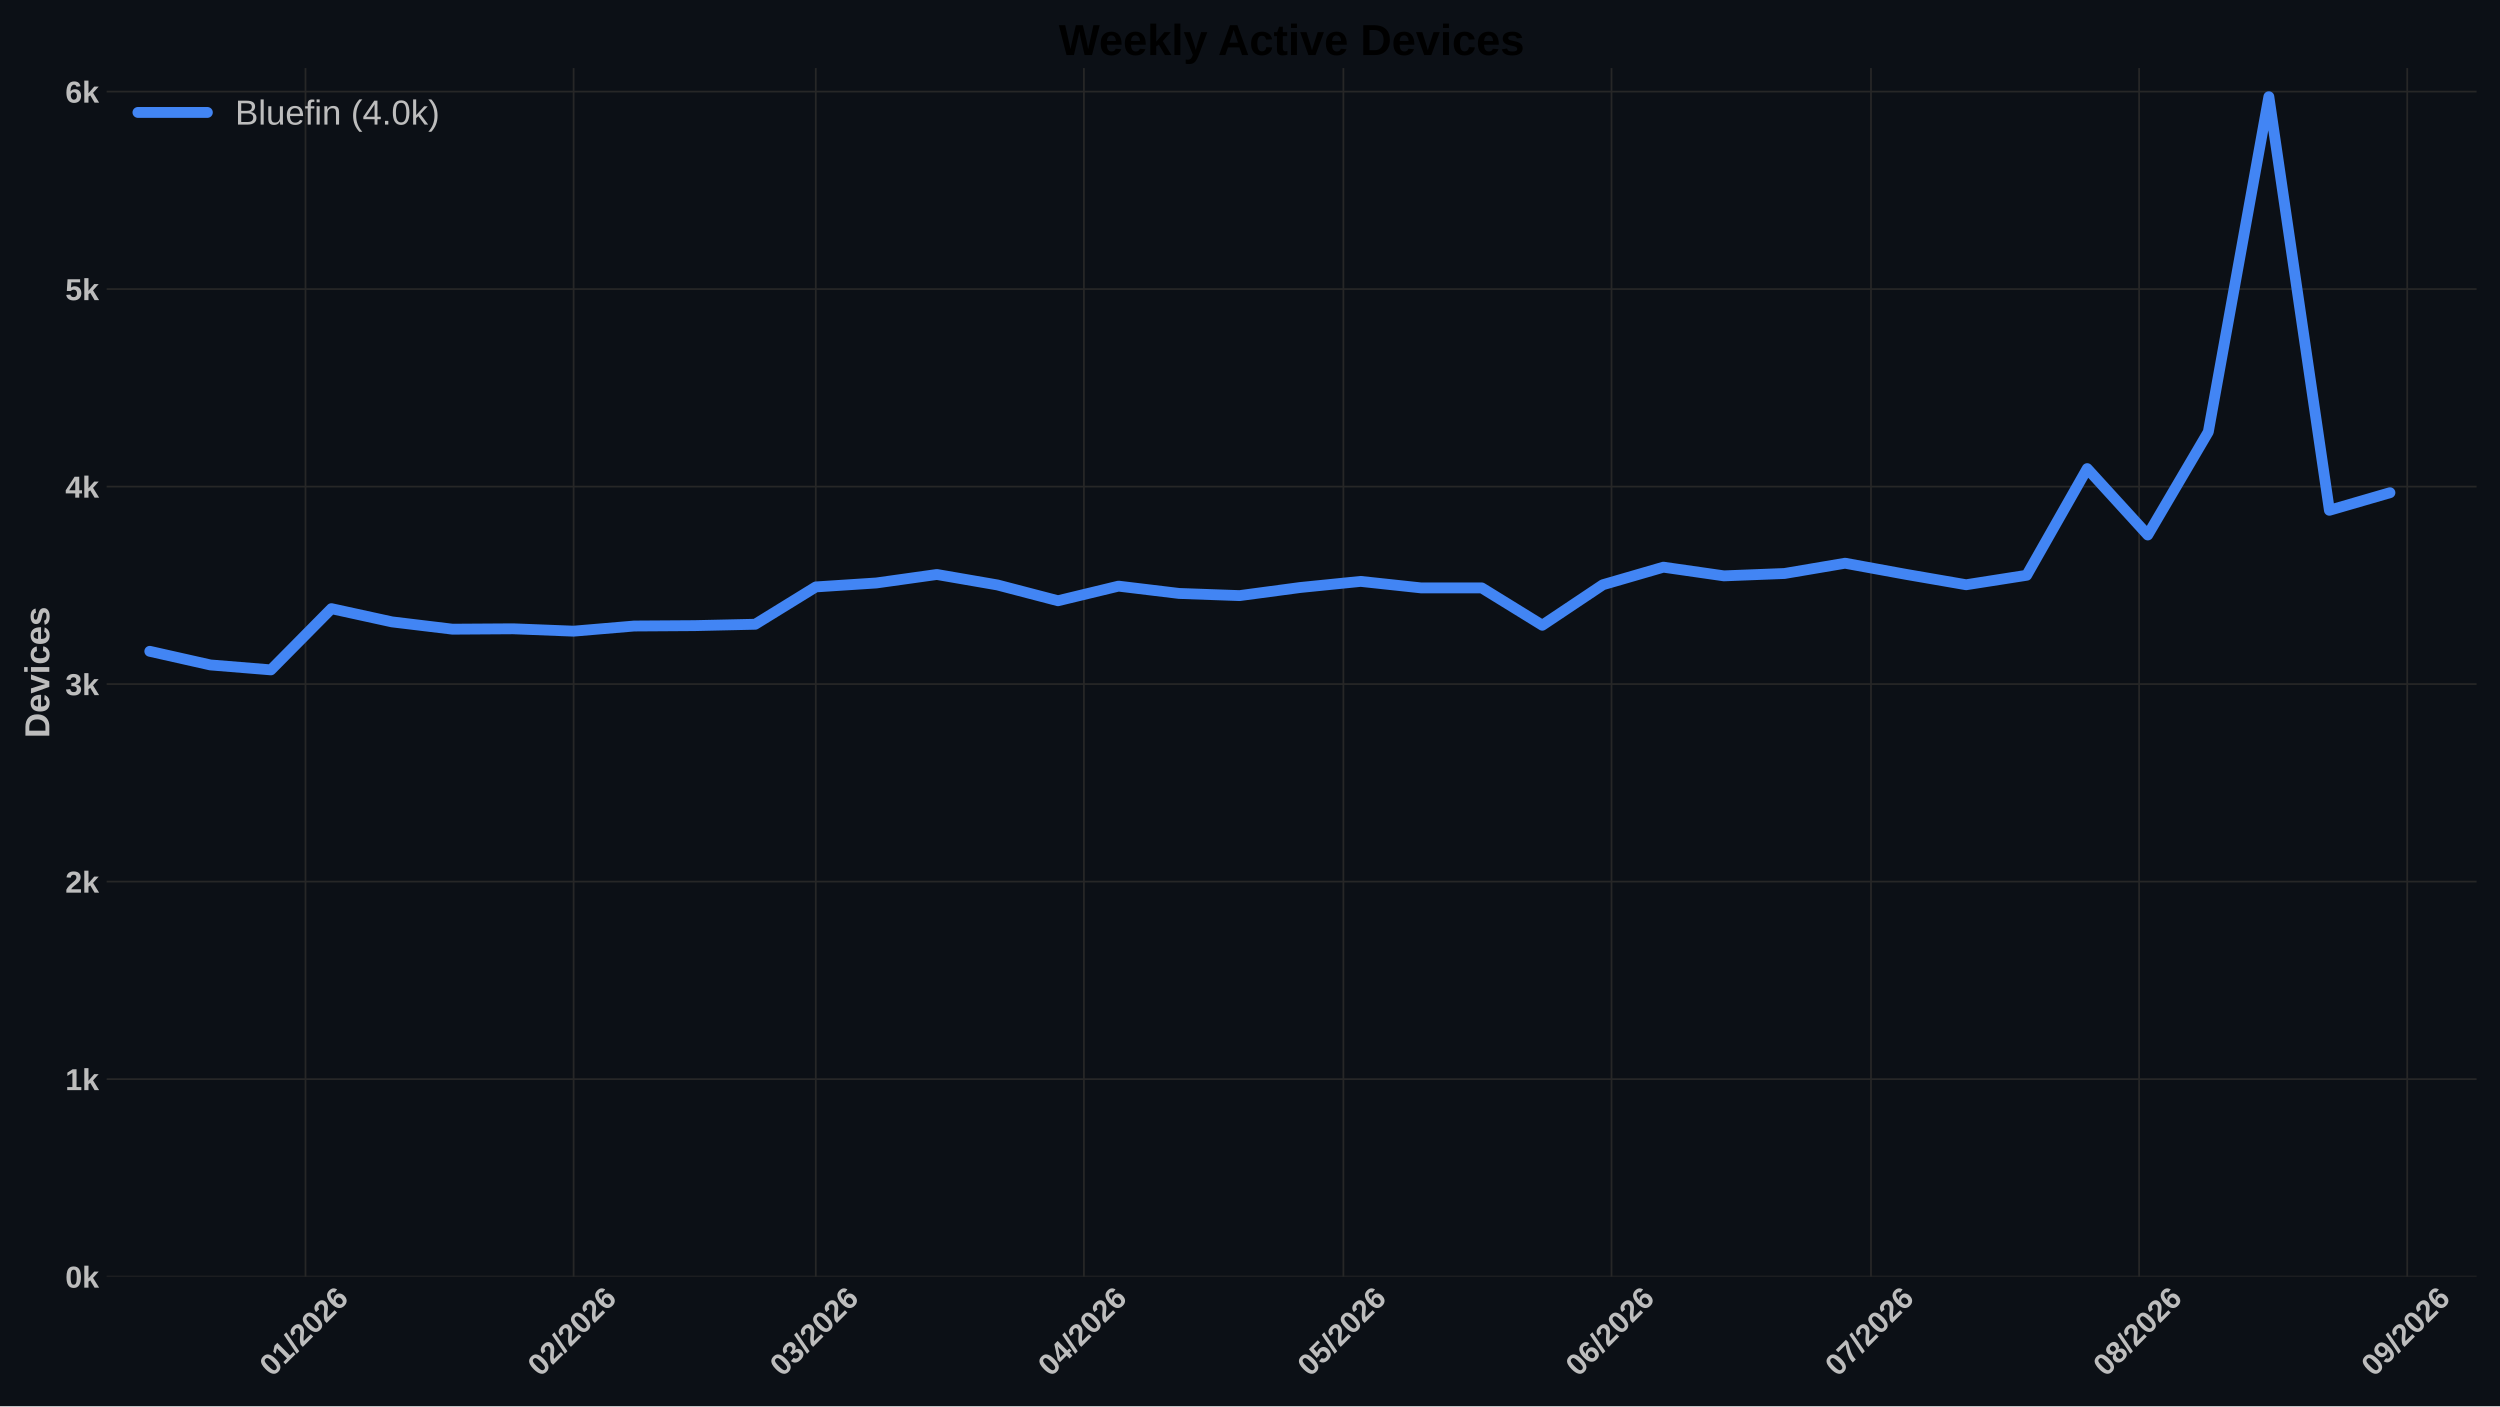
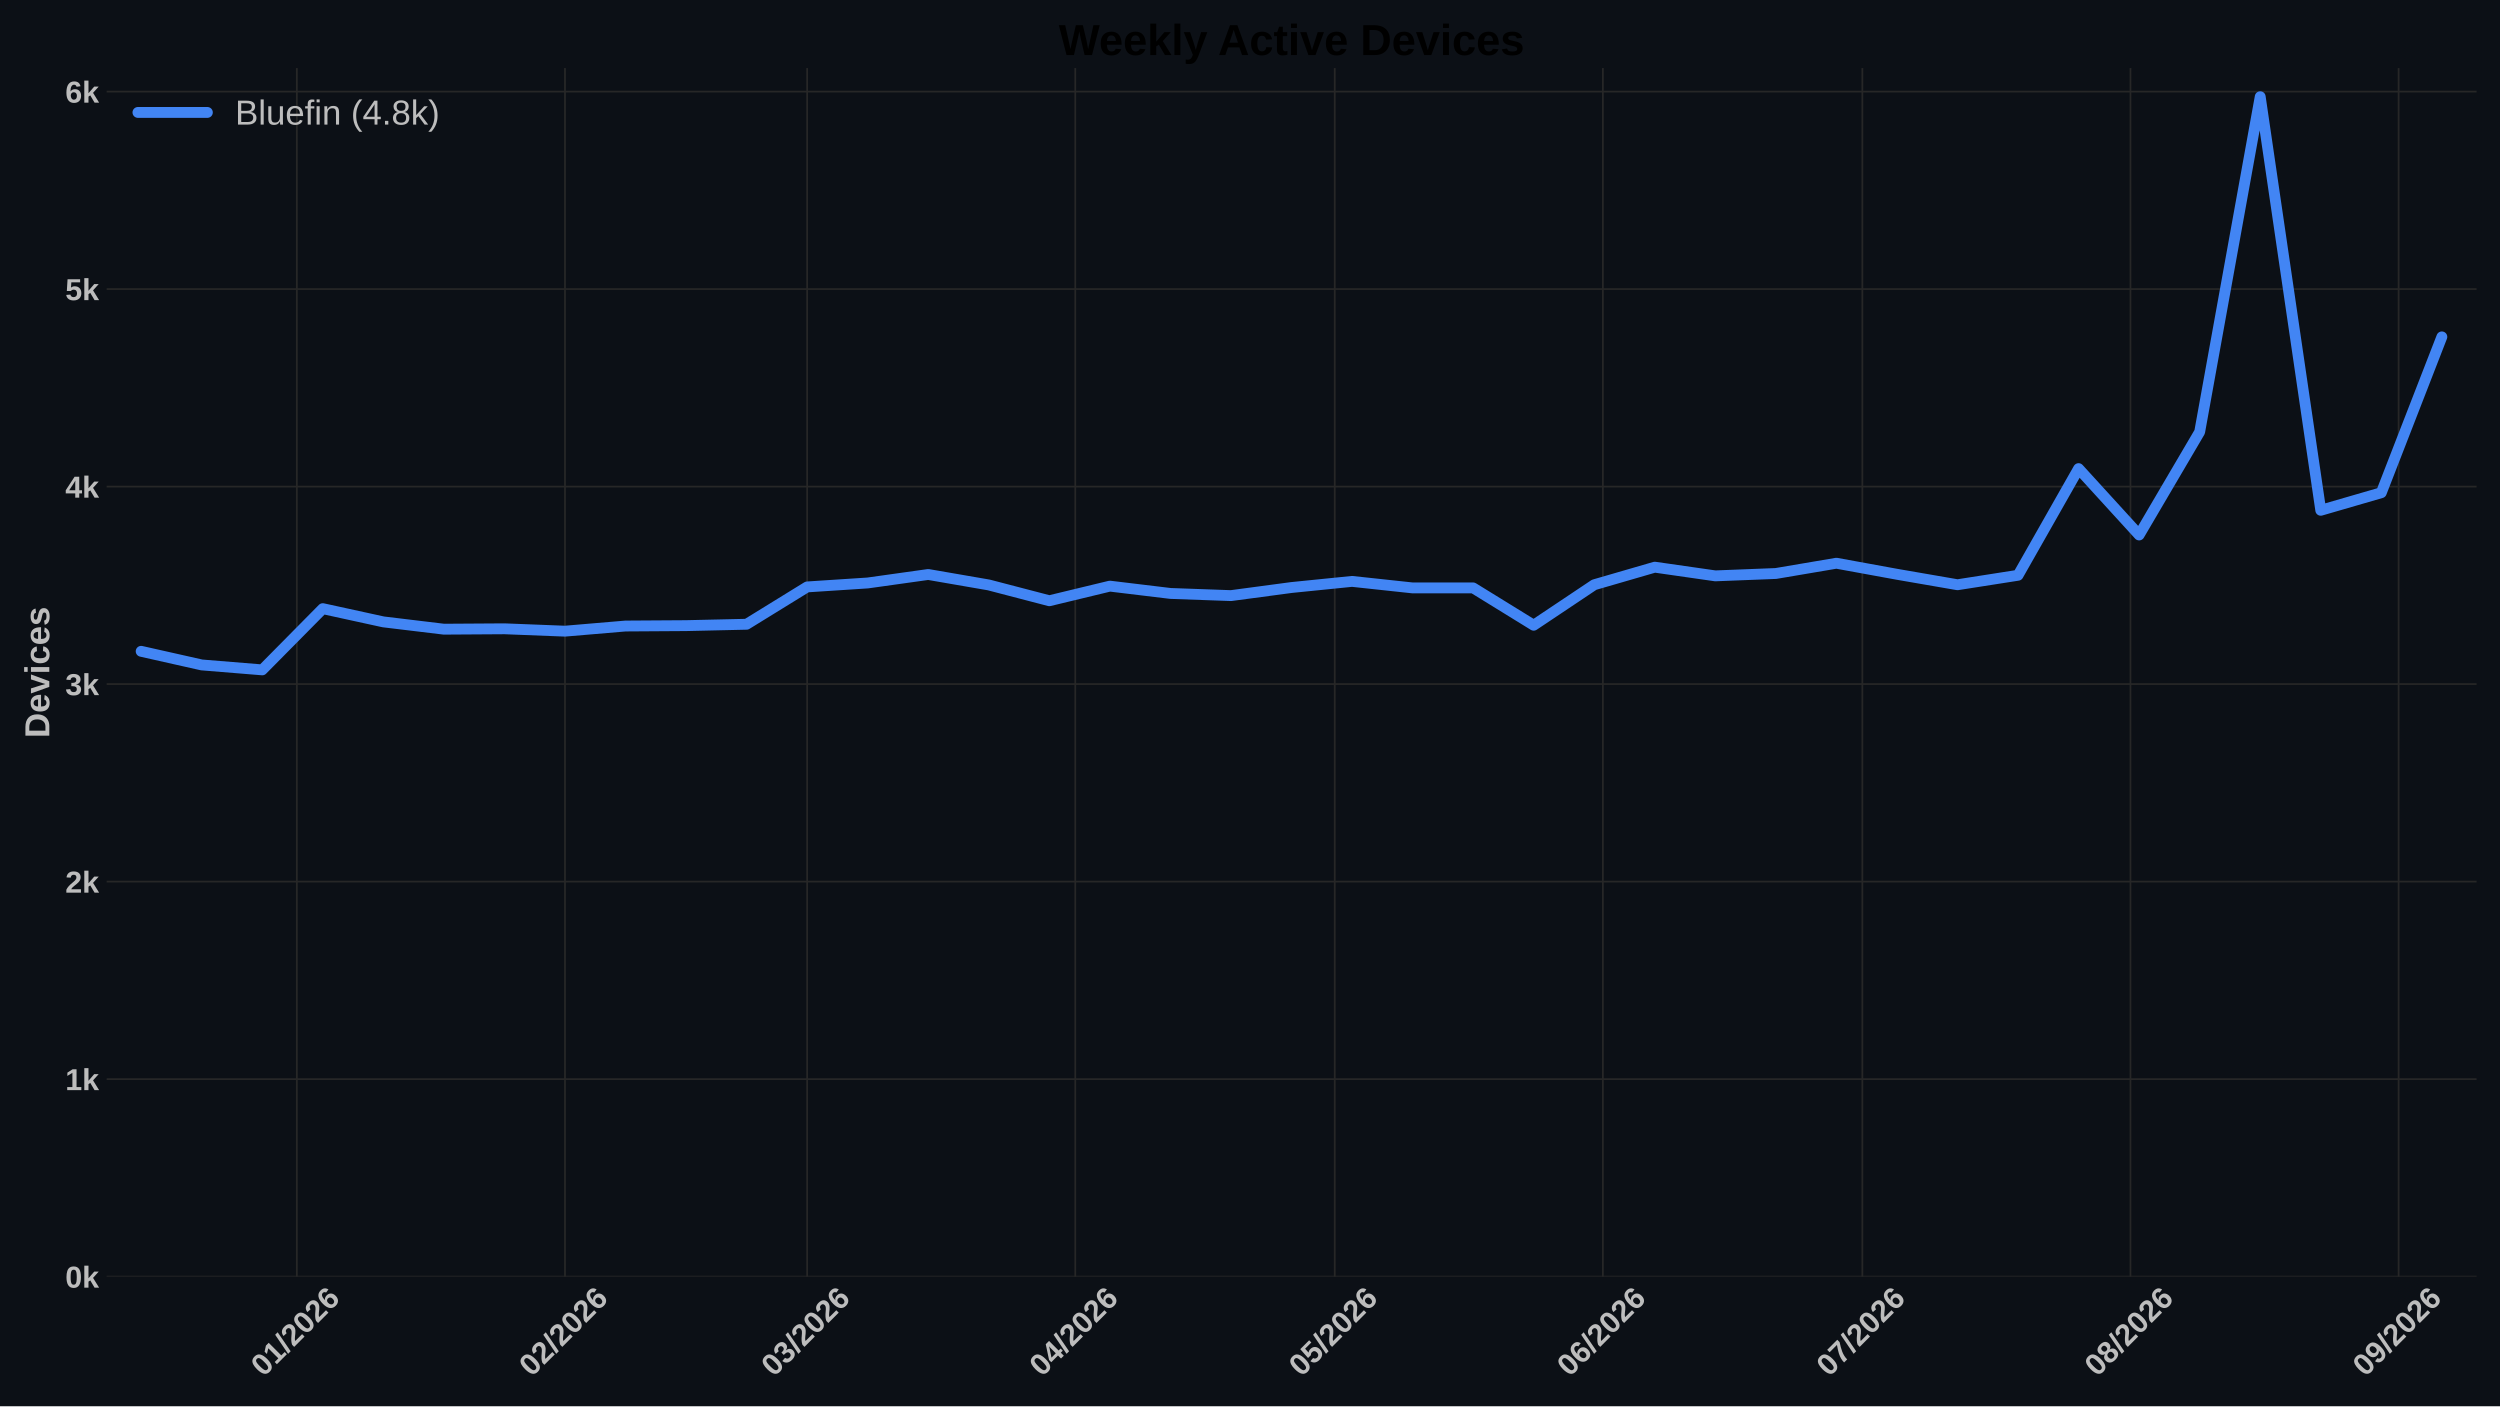
<svg xmlns="http://www.w3.org/2000/svg" xmlns:xlink="http://www.w3.org/1999/xlink" width="1152pt" height="648pt" viewBox="0 0 1152 648" version="1.1">
  <defs>
    <style type="text/css">*{stroke-linejoin: round; stroke-linecap: butt}</style>
  </defs>
  <g id="figure_1">
    <g id="patch_1">
      <path d="M 0 648  L 1152 648  L 1152 0  L 0 0  z " style="fill: #0c1016" />
    </g>
    <g id="axes_1">
      <g id="patch_2">
        <path d="M 49.156 588.262  L 1141.2 588.262  L 1141.2 31.361  L 49.156 31.361  z " style="fill: #0c1016" />
      </g>
      <g id="matplotlib.axis_1">
        <g id="xtick_1">
          <g id="line2d_1">
-             <path d="M 140.766 588.262  L 140.766 31.361  " clip-path="url(#p487e66ff8f)" style="fill: none; stroke: #272727; stroke-width: 0.8; stroke-linecap: round" />
+             <path d="M 136.785 588.262  L 136.785 31.361  " clip-path="url(#pad3850861a)" style="fill: none; stroke: #272727; stroke-width: 0.8; stroke-linecap: round" />
          </g>
          <g id="line2d_2" />
          <g id="text_1">
-             <g style="fill: #bdbdbd" transform="translate(125.4372 634.7498) rotate(-45) scale(0.14 -0.14)">
+             <g style="fill: #bdbdbd" transform="translate(121.4564 634.7498) rotate(-45) scale(0.14 -0.14)">
              <defs>
                <path id="LiberationSans-Bold-13" d="M 3297 2203  Q 3297 1088 2914 512  Q 2531 -63 1766 -63  Q 253 -63 253 2203  Q 253 2994 418 3494  Q 584 3994 915 4231  Q 1247 4469 1791 4469  Q 2572 4469 2934 3903  Q 3297 3338 3297 2203  z M 2416 2203  Q 2416 2813 2356 3150  Q 2297 3488 2165 3634  Q 2034 3781 1784 3781  Q 1519 3781 1383 3632  Q 1247 3484 1189 3148  Q 1131 2813 1131 2203  Q 1131 1600 1192 1261  Q 1253 922 1386 775  Q 1519 628 1772 628  Q 2022 628 2158 783  Q 2294 938 2355 1278  Q 2416 1619 2416 2203  z " transform="scale(0.015625)" />
                <path id="LiberationSans-Bold-14" d="M 403 0  L 403 653  L 1494 653  L 1494 3656  L 438 2997  L 438 3688  L 1541 4403  L 2372 4403  L 2372 653  L 3381 653  L 3381 0  L 403 0  z " transform="scale(0.015625)" />
                <path id="LiberationSans-Bold-12" d="M 63 -128  L 972 4638  L 1716 4638  L 822 -128  L 63 -128  z " transform="scale(0.015625)" />
                <path id="LiberationSans-Bold-15" d="M 222 0  L 222 609  Q 394 988 711 1347  Q 1028 1706 1509 2097  Q 1972 2472 2158 2715  Q 2344 2959 2344 3194  Q 2344 3769 1766 3769  Q 1484 3769 1336 3617  Q 1188 3466 1144 3163  L 259 3213  Q 334 3825 717 4147  Q 1100 4469 1759 4469  Q 2472 4469 2853 4144  Q 3234 3819 3234 3231  Q 3234 2922 3112 2672  Q 2991 2422 2800 2211  Q 2609 2000 2376 1815  Q 2144 1631 1925 1456  Q 1706 1281 1526 1103  Q 1347 925 1259 722  L 3303 722  L 3303 0  L 222 0  z " transform="scale(0.015625)" />
                <path id="LiberationSans-Bold-19" d="M 3328 1441  Q 3328 738 2934 337  Q 2541 -63 1847 -63  Q 1069 -63 651 482  Q 234 1028 234 2100  Q 234 3278 657 3873  Q 1081 4469 1869 4469  Q 2428 4469 2751 4222  Q 3075 3975 3209 3456  L 2381 3341  Q 2263 3775 1850 3775  Q 1497 3775 1295 3422  Q 1094 3069 1094 2350  Q 1234 2584 1484 2709  Q 1734 2834 2050 2834  Q 2641 2834 2984 2459  Q 3328 2084 3328 1441  z M 2447 1416  Q 2447 1791 2273 1989  Q 2100 2188 1797 2188  Q 1506 2188 1331 2002  Q 1156 1816 1156 1509  Q 1156 1125 1339 873  Q 1522 622 1819 622  Q 2116 622 2281 833  Q 2447 1044 2447 1416  z " transform="scale(0.015625)" />
              </defs>
              <use xlink:href="#LiberationSans-Bold-13" />
              <use xlink:href="#LiberationSans-Bold-14" transform="translate(55.60938 0)" />
              <use xlink:href="#LiberationSans-Bold-12" transform="translate(111.2188 0)" />
              <use xlink:href="#LiberationSans-Bold-15" transform="translate(139 0)" />
              <use xlink:href="#LiberationSans-Bold-13" transform="translate(194.6094 0)" />
              <use xlink:href="#LiberationSans-Bold-15" transform="translate(250.2188 0)" />
              <use xlink:href="#LiberationSans-Bold-19" transform="translate(305.8281 0)" />
            </g>
          </g>
        </g>
        <g id="xtick_2">
          <g id="line2d_3">
-             <path d="M 264.318 588.262  L 264.318 31.361  " clip-path="url(#p487e66ff8f)" style="fill: none; stroke: #272727; stroke-width: 0.8; stroke-linecap: round" />
+             <path d="M 260.337 588.262  L 260.337 31.361  " clip-path="url(#pad3850861a)" style="fill: none; stroke: #272727; stroke-width: 0.8; stroke-linecap: round" />
          </g>
          <g id="line2d_4" />
          <g id="text_2">
-             <g style="fill: #bdbdbd" transform="translate(248.9897 634.7498) rotate(-45) scale(0.14 -0.14)">
+             <g style="fill: #bdbdbd" transform="translate(245.0089 634.7498) rotate(-45) scale(0.14 -0.14)">
              <use xlink:href="#LiberationSans-Bold-13" />
              <use xlink:href="#LiberationSans-Bold-15" transform="translate(55.60938 0)" />
              <use xlink:href="#LiberationSans-Bold-12" transform="translate(111.2188 0)" />
              <use xlink:href="#LiberationSans-Bold-15" transform="translate(139 0)" />
              <use xlink:href="#LiberationSans-Bold-13" transform="translate(194.6094 0)" />
              <use xlink:href="#LiberationSans-Bold-15" transform="translate(250.2188 0)" />
              <use xlink:href="#LiberationSans-Bold-19" transform="translate(305.8281 0)" />
            </g>
          </g>
        </g>
        <g id="xtick_3">
          <g id="line2d_5">
-             <path d="M 375.914 588.262  L 375.914 31.361  " clip-path="url(#p487e66ff8f)" style="fill: none; stroke: #272727; stroke-width: 0.8; stroke-linecap: round" />
+             <path d="M 371.933 588.262  L 371.933 31.361  " clip-path="url(#pad3850861a)" style="fill: none; stroke: #272727; stroke-width: 0.8; stroke-linecap: round" />
          </g>
          <g id="line2d_6" />
          <g id="text_3">
-             <g style="fill: #bdbdbd" transform="translate(360.5855 634.7498) rotate(-45) scale(0.14 -0.14)">
+             <g style="fill: #bdbdbd" transform="translate(356.6046 634.7498) rotate(-45) scale(0.14 -0.14)">
              <defs>
                <path id="LiberationSans-Bold-16" d="M 3328 1222  Q 3328 603 2922 265  Q 2516 -72 1766 -72  Q 1056 -72 637 254  Q 219 581 147 1197  L 1041 1275  Q 1125 641 1763 641  Q 2078 641 2253 797  Q 2428 953 2428 1275  Q 2428 1569 2215 1725  Q 2003 1881 1584 1881  L 1278 1881  L 1278 2591  L 1566 2591  Q 1944 2591 2134 2745  Q 2325 2900 2325 3188  Q 2325 3459 2173 3614  Q 2022 3769 1731 3769  Q 1459 3769 1292 3619  Q 1125 3469 1100 3194  L 222 3256  Q 291 3825 694 4147  Q 1097 4469 1747 4469  Q 2438 4469 2827 4158  Q 3216 3847 3216 3297  Q 3216 2884 2973 2618  Q 2731 2353 2275 2266  L 2275 2253  Q 2781 2194 3054 1920  Q 3328 1647 3328 1222  z " transform="scale(0.015625)" />
              </defs>
              <use xlink:href="#LiberationSans-Bold-13" />
              <use xlink:href="#LiberationSans-Bold-16" transform="translate(55.60938 0)" />
              <use xlink:href="#LiberationSans-Bold-12" transform="translate(111.2188 0)" />
              <use xlink:href="#LiberationSans-Bold-15" transform="translate(139 0)" />
              <use xlink:href="#LiberationSans-Bold-13" transform="translate(194.6094 0)" />
              <use xlink:href="#LiberationSans-Bold-15" transform="translate(250.2188 0)" />
              <use xlink:href="#LiberationSans-Bold-19" transform="translate(305.8281 0)" />
            </g>
          </g>
        </g>
        <g id="xtick_4">
          <g id="line2d_7">
-             <path d="M 499.466 588.262  L 499.466 31.361  " clip-path="url(#p487e66ff8f)" style="fill: none; stroke: #272727; stroke-width: 0.8; stroke-linecap: round" />
+             <path d="M 495.485 588.262  L 495.485 31.361  " clip-path="url(#pad3850861a)" style="fill: none; stroke: #272727; stroke-width: 0.8; stroke-linecap: round" />
          </g>
          <g id="line2d_8" />
          <g id="text_4">
-             <g style="fill: #bdbdbd" transform="translate(484.1379 634.7498) rotate(-45) scale(0.14 -0.14)">
+             <g style="fill: #bdbdbd" transform="translate(480.1571 634.7498) rotate(-45) scale(0.14 -0.14)">
              <defs>
                <path id="LiberationSans-Bold-17" d="M 2938 897  L 2938 0  L 2100 0  L 2100 897  L 97 897  L 97 1556  L 1956 4403  L 2938 4403  L 2938 1550  L 3525 1550  L 3525 897  L 2938 897  z M 2100 2991  Q 2100 3159 2111 3356  Q 2122 3553 2128 3609  Q 2047 3434 1834 3103  L 813 1550  L 2100 1550  L 2100 2991  z " transform="scale(0.015625)" />
              </defs>
              <use xlink:href="#LiberationSans-Bold-13" />
              <use xlink:href="#LiberationSans-Bold-17" transform="translate(55.60938 0)" />
              <use xlink:href="#LiberationSans-Bold-12" transform="translate(111.2188 0)" />
              <use xlink:href="#LiberationSans-Bold-15" transform="translate(139 0)" />
              <use xlink:href="#LiberationSans-Bold-13" transform="translate(194.6094 0)" />
              <use xlink:href="#LiberationSans-Bold-15" transform="translate(250.2188 0)" />
              <use xlink:href="#LiberationSans-Bold-19" transform="translate(305.8281 0)" />
            </g>
          </g>
        </g>
        <g id="xtick_5">
          <g id="line2d_9">
-             <path d="M 619.033 588.262  L 619.033 31.361  " clip-path="url(#p487e66ff8f)" style="fill: none; stroke: #272727; stroke-width: 0.8; stroke-linecap: round" />
+             <path d="M 615.052 588.262  L 615.052 31.361  " clip-path="url(#pad3850861a)" style="fill: none; stroke: #272727; stroke-width: 0.8; stroke-linecap: round" />
          </g>
          <g id="line2d_10" />
          <g id="text_5">
-             <g style="fill: #bdbdbd" transform="translate(603.7048 634.7498) rotate(-45) scale(0.14 -0.14)">
+             <g style="fill: #bdbdbd" transform="translate(599.724 634.7498) rotate(-45) scale(0.14 -0.14)">
              <defs>
                <path id="LiberationSans-Bold-18" d="M 3381 1466  Q 3381 766 2945 351  Q 2509 -63 1750 -63  Q 1088 -63 689 235  Q 291 534 197 1100  L 1075 1172  Q 1144 891 1319 762  Q 1494 634 1759 634  Q 2088 634 2283 843  Q 2478 1053 2478 1447  Q 2478 1794 2293 2001  Q 2109 2209 1778 2209  Q 1413 2209 1181 1925  L 325 1925  L 478 4403  L 3125 4403  L 3125 3750  L 1275 3750  L 1203 2638  Q 1522 2919 2000 2919  Q 2628 2919 3004 2528  Q 3381 2138 3381 1466  z " transform="scale(0.015625)" />
              </defs>
              <use xlink:href="#LiberationSans-Bold-13" />
              <use xlink:href="#LiberationSans-Bold-18" transform="translate(55.60938 0)" />
              <use xlink:href="#LiberationSans-Bold-12" transform="translate(111.2188 0)" />
              <use xlink:href="#LiberationSans-Bold-15" transform="translate(139 0)" />
              <use xlink:href="#LiberationSans-Bold-13" transform="translate(194.6094 0)" />
              <use xlink:href="#LiberationSans-Bold-15" transform="translate(250.2188 0)" />
              <use xlink:href="#LiberationSans-Bold-19" transform="translate(305.8281 0)" />
            </g>
          </g>
        </g>
        <g id="xtick_6">
          <g id="line2d_11">
-             <path d="M 742.586 588.262  L 742.586 31.361  " clip-path="url(#p487e66ff8f)" style="fill: none; stroke: #272727; stroke-width: 0.8; stroke-linecap: round" />
+             <path d="M 738.605 588.262  L 738.605 31.361  " clip-path="url(#pad3850861a)" style="fill: none; stroke: #272727; stroke-width: 0.8; stroke-linecap: round" />
          </g>
          <g id="line2d_12" />
          <g id="text_6">
-             <g style="fill: #bdbdbd" transform="translate(727.2573 634.7498) rotate(-45) scale(0.14 -0.14)">
+             <g style="fill: #bdbdbd" transform="translate(723.2765 634.7498) rotate(-45) scale(0.14 -0.14)">
              <use xlink:href="#LiberationSans-Bold-13" />
              <use xlink:href="#LiberationSans-Bold-19" transform="translate(55.60938 0)" />
              <use xlink:href="#LiberationSans-Bold-12" transform="translate(111.2188 0)" />
              <use xlink:href="#LiberationSans-Bold-15" transform="translate(139 0)" />
              <use xlink:href="#LiberationSans-Bold-13" transform="translate(194.6094 0)" />
              <use xlink:href="#LiberationSans-Bold-15" transform="translate(250.2188 0)" />
              <use xlink:href="#LiberationSans-Bold-19" transform="translate(305.8281 0)" />
            </g>
          </g>
        </g>
        <g id="xtick_7">
          <g id="line2d_13">
-             <path d="M 862.153 588.262  L 862.153 31.361  " clip-path="url(#p487e66ff8f)" style="fill: none; stroke: #272727; stroke-width: 0.8; stroke-linecap: round" />
+             <path d="M 858.172 588.262  L 858.172 31.361  " clip-path="url(#pad3850861a)" style="fill: none; stroke: #272727; stroke-width: 0.8; stroke-linecap: round" />
          </g>
          <g id="line2d_14" />
          <g id="text_7">
-             <g style="fill: #bdbdbd" transform="translate(846.8242 634.7498) rotate(-45) scale(0.14 -0.14)">
+             <g style="fill: #bdbdbd" transform="translate(842.8434 634.7498) rotate(-45) scale(0.14 -0.14)">
              <defs>
                <path id="LiberationSans-Bold-1a" d="M 3278 3706  Q 2981 3238 2717 2797  Q 2453 2356 2256 1911  Q 2059 1466 1945 995  Q 1831 525 1831 0  L 916 0  Q 916 550 1059 1064  Q 1203 1578 1475 2111  Q 1747 2644 2463 3681  L 275 3681  L 275 4403  L 3278 4403  L 3278 3706  z " transform="scale(0.015625)" />
              </defs>
              <use xlink:href="#LiberationSans-Bold-13" />
              <use xlink:href="#LiberationSans-Bold-1a" transform="translate(55.60938 0)" />
              <use xlink:href="#LiberationSans-Bold-12" transform="translate(111.2188 0)" />
              <use xlink:href="#LiberationSans-Bold-15" transform="translate(139 0)" />
              <use xlink:href="#LiberationSans-Bold-13" transform="translate(194.6094 0)" />
              <use xlink:href="#LiberationSans-Bold-15" transform="translate(250.2188 0)" />
              <use xlink:href="#LiberationSans-Bold-19" transform="translate(305.8281 0)" />
            </g>
          </g>
        </g>
        <g id="xtick_8">
          <g id="line2d_15">
-             <path d="M 985.705 588.262  L 985.705 31.361  " clip-path="url(#p487e66ff8f)" style="fill: none; stroke: #272727; stroke-width: 0.8; stroke-linecap: round" />
+             <path d="M 981.724 588.262  L 981.724 31.361  " clip-path="url(#pad3850861a)" style="fill: none; stroke: #272727; stroke-width: 0.8; stroke-linecap: round" />
          </g>
          <g id="line2d_16" />
          <g id="text_8">
-             <g style="fill: #bdbdbd" transform="translate(970.3767 634.7498) rotate(-45) scale(0.14 -0.14)">
+             <g style="fill: #bdbdbd" transform="translate(966.3958 634.7498) rotate(-45) scale(0.14 -0.14)">
              <defs>
                <path id="LiberationSans-Bold-1b" d="M 3363 1241  Q 3363 622 2953 279  Q 2544 -63 1784 -63  Q 1031 -63 617 278  Q 203 619 203 1234  Q 203 1656 447 1945  Q 691 2234 1100 2303  L 1100 2316  Q 744 2394 525 2669  Q 306 2944 306 3303  Q 306 3844 689 4156  Q 1072 4469 1772 4469  Q 2488 4469 2870 4164  Q 3253 3859 3253 3297  Q 3253 2938 3036 2666  Q 2819 2394 2453 2322  L 2453 2309  Q 2878 2241 3120 1961  Q 3363 1681 3363 1241  z M 2350 3250  Q 2350 3563 2206 3708  Q 2063 3853 1772 3853  Q 1203 3853 1203 3250  Q 1203 2619 1778 2619  Q 2066 2619 2208 2766  Q 2350 2913 2350 3250  z M 2453 1313  Q 2453 2003 1766 2003  Q 1447 2003 1276 1822  Q 1106 1641 1106 1300  Q 1106 913 1275 734  Q 1444 556 1791 556  Q 2131 556 2292 734  Q 2453 913 2453 1313  z " transform="scale(0.015625)" />
              </defs>
              <use xlink:href="#LiberationSans-Bold-13" />
              <use xlink:href="#LiberationSans-Bold-1b" transform="translate(55.60938 0)" />
              <use xlink:href="#LiberationSans-Bold-12" transform="translate(111.2188 0)" />
              <use xlink:href="#LiberationSans-Bold-15" transform="translate(139 0)" />
              <use xlink:href="#LiberationSans-Bold-13" transform="translate(194.6094 0)" />
              <use xlink:href="#LiberationSans-Bold-15" transform="translate(250.2188 0)" />
              <use xlink:href="#LiberationSans-Bold-19" transform="translate(305.8281 0)" />
            </g>
          </g>
        </g>
        <g id="xtick_9">
          <g id="line2d_17">
-             <path d="M 1109.257 588.262  L 1109.257 31.361  " clip-path="url(#p487e66ff8f)" style="fill: none; stroke: #272727; stroke-width: 0.8; stroke-linecap: round" />
+             <path d="M 1105.277 588.262  L 1105.277 31.361  " clip-path="url(#pad3850861a)" style="fill: none; stroke: #272727; stroke-width: 0.8; stroke-linecap: round" />
          </g>
          <g id="line2d_18" />
          <g id="text_9">
-             <g style="fill: #bdbdbd" transform="translate(1093.929 634.7498) rotate(-45) scale(0.14 -0.14)">
+             <g style="fill: #bdbdbd" transform="translate(1089.948 634.7498) rotate(-45) scale(0.14 -0.14)">
              <defs>
                <path id="LiberationSans-Bold-1c" d="M 3322 2272  Q 3322 1100 2894 518  Q 2466 -63 1678 -63  Q 1097 -63 767 185  Q 438 434 300 972  L 1125 1088  Q 1247 628 1688 628  Q 2056 628 2254 981  Q 2453 1334 2459 2028  Q 2341 1794 2070 1661  Q 1800 1528 1488 1528  Q 906 1528 564 1923  Q 222 2319 222 2994  Q 222 3688 623 4078  Q 1025 4469 1759 4469  Q 2550 4469 2936 3920  Q 3322 3372 3322 2272  z M 2394 2888  Q 2394 3297 2214 3539  Q 2034 3781 1738 3781  Q 1447 3781 1280 3570  Q 1113 3359 1113 2988  Q 1113 2622 1278 2401  Q 1444 2181 1741 2181  Q 2022 2181 2208 2373  Q 2394 2566 2394 2888  z " transform="scale(0.015625)" />
              </defs>
              <use xlink:href="#LiberationSans-Bold-13" />
              <use xlink:href="#LiberationSans-Bold-1c" transform="translate(55.60938 0)" />
              <use xlink:href="#LiberationSans-Bold-12" transform="translate(111.2188 0)" />
              <use xlink:href="#LiberationSans-Bold-15" transform="translate(139 0)" />
              <use xlink:href="#LiberationSans-Bold-13" transform="translate(194.6094 0)" />
              <use xlink:href="#LiberationSans-Bold-15" transform="translate(250.2188 0)" />
              <use xlink:href="#LiberationSans-Bold-19" transform="translate(305.8281 0)" />
            </g>
          </g>
        </g>
      </g>
      <g id="matplotlib.axis_2">
        <g id="ytick_1">
          <g id="line2d_19">
-             <path d="M 49.156 588.262  L 1141.2 588.262  " clip-path="url(#p487e66ff8f)" style="fill: none; stroke: #272727; stroke-width: 0.8; stroke-linecap: round" />
+             <path d="M 49.156 588.262  L 1141.2 588.262  " clip-path="url(#pad3850861a)" style="fill: none; stroke: #272727; stroke-width: 0.8; stroke-linecap: round" />
          </g>
          <g id="line2d_20" />
          <g id="text_10">
            <g style="fill: #bdbdbd" transform="translate(30.085 593.3584) scale(0.14 -0.14)">
              <defs>
                <path id="LiberationSans-Bold-4e" d="M 2606 0  L 1703 1531  L 1325 1269  L 1325 0  L 447 0  L 447 4638  L 1325 4638  L 1325 1981  L 2531 3381  L 3475 3381  L 2288 2063  L 3566 0  L 2606 0  z " transform="scale(0.015625)" />
              </defs>
              <use xlink:href="#LiberationSans-Bold-13" />
              <use xlink:href="#LiberationSans-Bold-4e" transform="translate(55.60938 0)" />
            </g>
          </g>
        </g>
        <g id="ytick_2">
          <g id="line2d_21">
-             <path d="M 49.156 497.252  L 1141.2 497.252  " clip-path="url(#p487e66ff8f)" style="fill: none; stroke: #272727; stroke-width: 0.8; stroke-linecap: round" />
+             <path d="M 49.156 497.252  L 1141.2 497.252  " clip-path="url(#pad3850861a)" style="fill: none; stroke: #272727; stroke-width: 0.8; stroke-linecap: round" />
          </g>
          <g id="line2d_22" />
          <g id="text_11">
            <g style="fill: #bdbdbd" transform="translate(30.085 502.3481) scale(0.14 -0.14)">
              <use xlink:href="#LiberationSans-Bold-14" />
              <use xlink:href="#LiberationSans-Bold-4e" transform="translate(55.60938 0)" />
            </g>
          </g>
        </g>
        <g id="ytick_3">
          <g id="line2d_23">
-             <path d="M 49.156 406.241  L 1141.2 406.241  " clip-path="url(#p487e66ff8f)" style="fill: none; stroke: #272727; stroke-width: 0.8; stroke-linecap: round" />
+             <path d="M 49.156 406.241  L 1141.2 406.241  " clip-path="url(#pad3850861a)" style="fill: none; stroke: #272727; stroke-width: 0.8; stroke-linecap: round" />
          </g>
          <g id="line2d_24" />
          <g id="text_12">
            <g style="fill: #bdbdbd" transform="translate(30.085 411.3377) scale(0.14 -0.14)">
              <use xlink:href="#LiberationSans-Bold-15" />
              <use xlink:href="#LiberationSans-Bold-4e" transform="translate(55.60938 0)" />
            </g>
          </g>
        </g>
        <g id="ytick_4">
          <g id="line2d_25">
-             <path d="M 49.156 315.231  L 1141.2 315.231  " clip-path="url(#p487e66ff8f)" style="fill: none; stroke: #272727; stroke-width: 0.8; stroke-linecap: round" />
+             <path d="M 49.156 315.231  L 1141.2 315.231  " clip-path="url(#pad3850861a)" style="fill: none; stroke: #272727; stroke-width: 0.8; stroke-linecap: round" />
          </g>
          <g id="line2d_26" />
          <g id="text_13">
            <g style="fill: #bdbdbd" transform="translate(30.085 320.3273) scale(0.14 -0.14)">
              <use xlink:href="#LiberationSans-Bold-16" />
              <use xlink:href="#LiberationSans-Bold-4e" transform="translate(55.60938 0)" />
            </g>
          </g>
        </g>
        <g id="ytick_5">
          <g id="line2d_27">
-             <path d="M 49.156 224.221  L 1141.2 224.221  " clip-path="url(#p487e66ff8f)" style="fill: none; stroke: #272727; stroke-width: 0.8; stroke-linecap: round" />
+             <path d="M 49.156 224.221  L 1141.2 224.221  " clip-path="url(#pad3850861a)" style="fill: none; stroke: #272727; stroke-width: 0.8; stroke-linecap: round" />
          </g>
          <g id="line2d_28" />
          <g id="text_14">
            <g style="fill: #bdbdbd" transform="translate(30.085 229.3169) scale(0.14 -0.14)">
              <use xlink:href="#LiberationSans-Bold-17" />
              <use xlink:href="#LiberationSans-Bold-4e" transform="translate(55.60938 0)" />
            </g>
          </g>
        </g>
        <g id="ytick_6">
          <g id="line2d_29">
-             <path d="M 49.156 133.21  L 1141.2 133.21  " clip-path="url(#p487e66ff8f)" style="fill: none; stroke: #272727; stroke-width: 0.8; stroke-linecap: round" />
+             <path d="M 49.156 133.21  L 1141.2 133.21  " clip-path="url(#pad3850861a)" style="fill: none; stroke: #272727; stroke-width: 0.8; stroke-linecap: round" />
          </g>
          <g id="line2d_30" />
          <g id="text_15">
            <g style="fill: #bdbdbd" transform="translate(30.085 138.3065) scale(0.14 -0.14)">
              <use xlink:href="#LiberationSans-Bold-18" />
              <use xlink:href="#LiberationSans-Bold-4e" transform="translate(55.60938 0)" />
            </g>
          </g>
        </g>
        <g id="ytick_7">
          <g id="line2d_31">
-             <path d="M 49.156 42.2  L 1141.2 42.2  " clip-path="url(#p487e66ff8f)" style="fill: none; stroke: #272727; stroke-width: 0.8; stroke-linecap: round" />
+             <path d="M 49.156 42.2  L 1141.2 42.2  " clip-path="url(#pad3850861a)" style="fill: none; stroke: #272727; stroke-width: 0.8; stroke-linecap: round" />
          </g>
          <g id="line2d_32" />
          <g id="text_16" style="fill: #bdbdbd">
            <g style="fill: #bdbdbd" transform="translate(30.085 47.29608) scale(0.14 -0.14)">
              <use xlink:href="#LiberationSans-Bold-19" />
              <use xlink:href="#LiberationSans-Bold-4e" transform="translate(55.60938 0)" />
            </g>
          </g>
        </g>
        <g id="text_17">
          <g style="fill: #bdbdbd" transform="translate(22.71781 340.0552) rotate(-90) scale(0.16 -0.16)">
            <defs>
              <path id="LiberationSans-Bold-27" d="M 4353 2234  Q 4353 1553 4086 1045  Q 3819 538 3330 269  Q 2841 0 2209 0  L 428 0  L 428 4403  L 2022 4403  Q 3134 4403 3743 3842  Q 4353 3281 4353 2234  z M 3425 2234  Q 3425 2944 3056 3317  Q 2688 3691 2003 3691  L 1350 3691  L 1350 713  L 2131 713  Q 2725 713 3075 1122  Q 3425 1531 3425 2234  z " transform="scale(0.015625)" />
              <path id="LiberationSans-Bold-48" d="M 1831 -63  Q 1069 -63 659 389  Q 250 841 250 1706  Q 250 2544 665 2994  Q 1081 3444 1844 3444  Q 2572 3444 2956 2961  Q 3341 2478 3341 1547  L 3341 1522  L 1172 1522  Q 1172 1028 1355 776  Q 1538 525 1875 525  Q 2341 525 2463 928  L 3291 856  Q 2931 -63 1831 -63  z M 1831 2891  Q 1522 2891 1355 2675  Q 1188 2459 1178 2072  L 2491 2072  Q 2466 2481 2294 2686  Q 2122 2891 1831 2891  z " transform="scale(0.015625)" />
              <path id="LiberationSans-Bold-59" d="M 2284 0  L 1234 0  L 25 3381  L 953 3381  L 1544 1491  Q 1591 1334 1766 709  Q 1797 838 1894 1159  Q 1991 1481 2613 3381  L 3531 3381  L 2284 0  z " transform="scale(0.015625)" />
              <path id="LiberationSans-Bold-4c" d="M 447 3991  L 447 4638  L 1325 4638  L 1325 3991  L 447 3991  z M 447 0  L 447 3381  L 1325 3381  L 1325 0  L 447 0  z " transform="scale(0.015625)" />
              <path id="LiberationSans-Bold-46" d="M 1856 -63  Q 1088 -63 669 395  Q 250 853 250 1672  Q 250 2509 672 2976  Q 1094 3444 1869 3444  Q 2466 3444 2856 3144  Q 3247 2844 3347 2316  L 2463 2272  Q 2425 2531 2275 2686  Q 2125 2841 1850 2841  Q 1172 2841 1172 1706  Q 1172 538 1863 538  Q 2113 538 2281 695  Q 2450 853 2491 1166  L 3372 1125  Q 3325 778 3123 506  Q 2922 234 2594 85  Q 2266 -63 1856 -63  z " transform="scale(0.015625)" />
              <path id="LiberationSans-Bold-56" d="M 3297 988  Q 3297 497 2895 217  Q 2494 -63 1784 -63  Q 1088 -63 717 157  Q 347 378 225 844  L 997 959  Q 1063 719 1223 619  Q 1384 519 1784 519  Q 2153 519 2322 612  Q 2491 706 2491 906  Q 2491 1069 2355 1164  Q 2219 1259 1894 1325  Q 1150 1472 890 1598  Q 631 1725 495 1926  Q 359 2128 359 2422  Q 359 2906 732 3176  Q 1106 3447 1791 3447  Q 2394 3447 2761 3212  Q 3128 2978 3219 2534  L 2441 2453  Q 2403 2659 2256 2761  Q 2109 2863 1791 2863  Q 1478 2863 1322 2783  Q 1166 2703 1166 2516  Q 1166 2369 1286 2283  Q 1406 2197 1691 2141  Q 2088 2059 2395 1973  Q 2703 1888 2889 1769  Q 3075 1650 3186 1464  Q 3297 1278 3297 988  z " transform="scale(0.015625)" />
            </defs>
            <use xlink:href="#LiberationSans-Bold-27" />
            <use xlink:href="#LiberationSans-Bold-48" transform="translate(72.21875 0)" />
            <use xlink:href="#LiberationSans-Bold-59" transform="translate(127.8281 0)" />
            <use xlink:href="#LiberationSans-Bold-4c" transform="translate(183.4375 0)" />
            <use xlink:href="#LiberationSans-Bold-46" transform="translate(211.2188 0)" />
            <use xlink:href="#LiberationSans-Bold-48" transform="translate(266.8281 0)" />
            <use xlink:href="#LiberationSans-Bold-56" transform="translate(322.4375 0)" />
          </g>
        </g>
      </g>
      <g id="line2d_33">
-         <path d="M 69.025 300.123  L 96.924 306.403  L 124.823 308.678  L 152.722 280.465  L 180.621 286.563  L 208.52 289.93  L 236.419 289.748  L 264.318 290.84  L 292.217 288.474  L 320.116 288.292  L 348.015 287.655  L 375.914 270.454  L 403.813 268.634  L 431.712 264.72  L 459.611 269.544  L 487.51 276.825  L 515.409 270.09  L 543.307 273.457  L 571.206 274.458  L 599.105 270.727  L 627.004 267.906  L 654.903 270.909  L 682.802 270.909  L 710.701 288.11  L 738.6 269.453  L 766.499 261.353  L 794.398 265.357  L 822.297 264.265  L 850.196 259.533  L 878.095 264.629  L 905.994 269.453  L 933.893 265.084  L 961.792 215.939  L 989.691 246.518  L 1017.59 199.011  L 1045.488 44.566  L 1073.387 235.142  L 1101.286 227.042  " clip-path="url(#p487e66ff8f)" style="fill: none; stroke: #4285f4; stroke-width: 5; stroke-linecap: round" />
+         <path d="M 65.045 300.123  L 92.944 306.403  L 120.843 308.678  L 148.741 280.465  L 176.64 286.563  L 204.539 289.93  L 232.438 289.748  L 260.337 290.84  L 288.236 288.474  L 316.135 288.292  L 344.034 287.655  L 371.933 270.454  L 399.832 268.634  L 427.731 264.72  L 455.63 269.544  L 483.529 276.825  L 511.428 270.09  L 539.327 273.457  L 567.226 274.458  L 595.125 270.727  L 623.023 267.906  L 650.922 270.909  L 678.821 270.909  L 706.72 288.11  L 734.619 269.453  L 762.518 261.353  L 790.417 265.357  L 818.316 264.265  L 846.215 259.533  L 874.114 264.629  L 902.013 269.453  L 929.912 265.084  L 957.811 215.939  L 985.71 246.518  L 1013.609 199.011  L 1041.508 44.566  L 1069.407 235.142  L 1097.306 227.042  L 1125.204 155.235  " clip-path="url(#pad3850861a)" style="fill: none; stroke: #4285f4; stroke-width: 5; stroke-linecap: round" />
      </g>
      <g id="patch_3">
        <path d="M 49.156 588.262  L 49.156 31.361  " style="fill: none" />
      </g>
      <g id="patch_4">
        <path d="M 1141.2 588.262  L 1141.2 31.361  " style="fill: none" />
      </g>
      <g id="patch_5">
        <path d="M 49.156 588.262  L 1141.2 588.262  " style="fill: none" />
      </g>
      <g id="patch_6">
        <path d="M 49.156 31.361  L 1141.2 31.361  " style="fill: none" />
      </g>
      <g id="text_18">
        <g transform="translate(487.895 25.36055) scale(0.2 -0.2)">
          <defs>
            <path id="LiberationSans-Bold-3a" d="M 4897 0  L 3803 0  L 3206 2547  Q 3097 2997 3022 3488  Q 2947 3078 2900 2864  Q 2853 2650 2234 0  L 1141 0  L 6 4403  L 941 4403  L 1578 1559  L 1722 872  Q 1809 1306 1892 1701  Q 1975 2097 2516 4403  L 3547 4403  L 4103 2059  Q 4169 1797 4325 872  L 4403 1234  L 4569 1953  L 5100 4403  L 6034 4403  L 4897 0  z " transform="scale(0.015625)" />
            <path id="LiberationSans-Bold-4f" d="M 447 0  L 447 4638  L 1325 4638  L 1325 0  L 447 0  z " transform="scale(0.015625)" />
            <path id="LiberationSans-Bold-5c" d="M 884 -1328  Q 569 -1328 331 -1288  L 331 -663  Q 497 -688 634 -688  Q 822 -688 945 -628  Q 1069 -569 1167 -431  Q 1266 -294 1388 34  L 50 3381  L 978 3381  L 1509 1797  Q 1634 1456 1825 753  L 1903 1050  L 2106 1784  L 2606 3381  L 3525 3381  L 2188 -178  Q 1919 -828 1630 -1078  Q 1341 -1328 884 -1328  z " transform="scale(0.015625)" />
            <path id="LiberationSans-Bold-3" transform="scale(0.015625)" />
            <path id="LiberationSans-Bold-24" d="M 3541 0  L 3150 1125  L 1472 1125  L 1081 0  L 159 0  L 1766 4403  L 2853 4403  L 4453 0  L 3541 0  z M 2309 3725  L 2291 3656  Q 2259 3544 2215 3400  Q 2172 3256 1678 1819  L 2944 1819  L 2509 3084  L 2375 3509  L 2309 3725  z " transform="scale(0.015625)" />
            <path id="LiberationSans-Bold-57" d="M 1313 -56  Q 925 -56 715 155  Q 506 366 506 794  L 506 2788  L 78 2788  L 78 3381  L 550 3381  L 825 4175  L 1375 4175  L 1375 3381  L 2016 3381  L 2016 2788  L 1375 2788  L 1375 1031  Q 1375 784 1469 667  Q 1563 550 1759 550  Q 1863 550 2053 594  L 2053 50  Q 1728 -56 1313 -56  z " transform="scale(0.015625)" />
          </defs>
          <use xlink:href="#LiberationSans-Bold-3a" />
          <use xlink:href="#LiberationSans-Bold-48" transform="translate(92.57812 0)" />
          <use xlink:href="#LiberationSans-Bold-48" transform="translate(148.1875 0)" />
          <use xlink:href="#LiberationSans-Bold-4e" transform="translate(203.7969 0)" />
          <use xlink:href="#LiberationSans-Bold-4f" transform="translate(259.4062 0)" />
          <use xlink:href="#LiberationSans-Bold-5c" transform="translate(287.1875 0)" />
          <use xlink:href="#LiberationSans-Bold-3" transform="translate(342.7969 0)" />
          <use xlink:href="#LiberationSans-Bold-24" transform="translate(366.875 0)" />
          <use xlink:href="#LiberationSans-Bold-46" transform="translate(439.0938 0)" />
          <use xlink:href="#LiberationSans-Bold-57" transform="translate(494.7031 0)" />
          <use xlink:href="#LiberationSans-Bold-4c" transform="translate(528 0)" />
          <use xlink:href="#LiberationSans-Bold-59" transform="translate(555.7812 0)" />
          <use xlink:href="#LiberationSans-Bold-48" transform="translate(611.3906 0)" />
          <use xlink:href="#LiberationSans-Bold-3" transform="translate(667 0)" />
          <use xlink:href="#LiberationSans-Bold-27" transform="translate(694.7812 0)" />
          <use xlink:href="#LiberationSans-Bold-48" transform="translate(767 0)" />
          <use xlink:href="#LiberationSans-Bold-59" transform="translate(822.6094 0)" />
          <use xlink:href="#LiberationSans-Bold-4c" transform="translate(878.2188 0)" />
          <use xlink:href="#LiberationSans-Bold-46" transform="translate(906 0)" />
          <use xlink:href="#LiberationSans-Bold-48" transform="translate(961.6094 0)" />
          <use xlink:href="#LiberationSans-Bold-56" transform="translate(1017.219 0)" />
        </g>
      </g>
      <g id="legend_1">
        <g id="line2d_34">
          <path d="M 63.556 51.809  L 79.556 51.809  L 95.556 51.809  " style="fill: none; stroke: #4285f4; stroke-width: 5; stroke-linecap: round" />
        </g>
        <g id="text_19">
          <g style="fill: #bdbdbd" transform="translate(108.3556 57.40898) scale(0.16 -0.16)">
            <defs>
              <path id="LiberationSans-25" d="M 3931 1241  Q 3931 653 3503 326  Q 3075 0 2313 0  L 525 0  L 525 4403  L 2125 4403  Q 3675 4403 3675 3334  Q 3675 2944 3456 2678  Q 3238 2413 2838 2322  Q 3363 2259 3647 1970  Q 3931 1681 3931 1241  z M 3075 3263  Q 3075 3619 2831 3772  Q 2588 3925 2125 3925  L 1122 3925  L 1122 2531  L 2125 2531  Q 2603 2531 2839 2711  Q 3075 2891 3075 3263  z M 3328 1288  Q 3328 2066 2234 2066  L 1122 2066  L 1122 478  L 2281 478  Q 2828 478 3078 681  Q 3328 884 3328 1288  z " transform="scale(0.015625)" />
              <path id="LiberationSans-4f" d="M 431 0  L 431 4638  L 994 4638  L 994 0  L 431 0  z " transform="scale(0.015625)" />
              <path id="LiberationSans-58" d="M 981 3381  L 981 1238  Q 981 903 1047 718  Q 1113 534 1256 453  Q 1400 372 1678 372  Q 2084 372 2318 650  Q 2553 928 2553 1422  L 2553 3381  L 3116 3381  L 3116 722  Q 3116 131 3134 0  L 2603 0  Q 2600 16 2597 84  Q 2594 153 2589 242  Q 2584 331 2578 578  L 2569 578  Q 2375 228 2120 82  Q 1866 -63 1488 -63  Q 931 -63 673 214  Q 416 491 416 1128  L 416 3381  L 981 3381  z " transform="scale(0.015625)" />
              <path id="LiberationSans-48" d="M 863 1572  Q 863 991 1103 675  Q 1344 359 1806 359  Q 2172 359 2392 506  Q 2613 653 2691 878  L 3184 738  Q 2881 -63 1806 -63  Q 1056 -63 664 384  Q 272 831 272 1713  Q 272 2550 664 2997  Q 1056 3444 1784 3444  Q 3275 3444 3275 1647  L 3275 1572  L 863 1572  z M 2694 2003  Q 2647 2538 2422 2783  Q 2197 3028 1775 3028  Q 1366 3028 1127 2754  Q 888 2481 869 2003  L 2694 2003  z " transform="scale(0.015625)" />
              <path id="LiberationSans-49" d="M 1128 2972  L 1128 0  L 566 0  L 566 2972  L 91 2972  L 91 3381  L 566 3381  L 566 3763  Q 566 4225 769 4428  Q 972 4631 1391 4631  Q 1625 4631 1788 4594  L 1788 4166  Q 1647 4191 1538 4191  Q 1322 4191 1225 4081  Q 1128 3972 1128 3684  L 1128 3381  L 1788 3381  L 1788 2972  L 1128 2972  z " transform="scale(0.015625)" />
              <path id="LiberationSans-4c" d="M 428 4100  L 428 4638  L 991 4638  L 991 4100  L 428 4100  z M 428 0  L 428 3381  L 991 3381  L 991 0  L 428 0  z " transform="scale(0.015625)" />
              <path id="LiberationSans-51" d="M 2578 0  L 2578 2144  Q 2578 2478 2512 2662  Q 2447 2847 2303 2928  Q 2159 3009 1881 3009  Q 1475 3009 1240 2731  Q 1006 2453 1006 1959  L 1006 0  L 444 0  L 444 2659  Q 444 3250 425 3381  L 956 3381  Q 959 3366 962 3297  Q 966 3228 970 3139  Q 975 3050 981 2803  L 991 2803  Q 1184 3153 1439 3298  Q 1694 3444 2072 3444  Q 2628 3444 2886 3167  Q 3144 2891 3144 2253  L 3144 0  L 2578 0  z " transform="scale(0.015625)" />
              <path id="LiberationSans-3" transform="scale(0.015625)" />
              <path id="LiberationSans-b" d="M 397 1663  Q 397 2566 680 3284  Q 963 4003 1550 4638  L 2094 4638  Q 1509 3988 1236 3256  Q 963 2525 963 1656  Q 963 791 1233 62  Q 1503 -666 2094 -1325  L 1550 -1325  Q 959 -688 678 32  Q 397 753 397 1650  L 397 1663  z " transform="scale(0.015625)" />
              <path id="LiberationSans-17" d="M 2753 997  L 2753 0  L 2222 0  L 2222 997  L 147 997  L 147 1434  L 2163 4403  L 2753 4403  L 2753 1441  L 3372 1441  L 3372 997  L 2753 997  z M 2222 3769  Q 2216 3750 2134 3603  Q 2053 3456 2013 3397  L 884 1734  L 716 1503  L 666 1441  L 2222 1441  L 2222 3769  z " transform="scale(0.015625)" />
              <path id="LiberationSans-11" d="M 584 0  L 584 684  L 1194 684  L 1194 0  L 584 0  z " transform="scale(0.015625)" />
-               <path id="LiberationSans-13" d="M 3309 2203  Q 3309 1100 2920 518  Q 2531 -63 1772 -63  Q 1013 -63 631 515  Q 250 1094 250 2203  Q 250 3338 620 3903  Q 991 4469 1791 4469  Q 2569 4469 2939 3897  Q 3309 3325 3309 2203  z M 2738 2203  Q 2738 3156 2517 3584  Q 2297 4013 1791 4013  Q 1272 4013 1045 3591  Q 819 3169 819 2203  Q 819 1266 1048 831  Q 1278 397 1778 397  Q 2275 397 2506 840  Q 2738 1284 2738 2203  z " transform="scale(0.015625)" />
+               <path id="LiberationSans-1b" d="M 3281 1228  Q 3281 619 2893 278  Q 2506 -63 1781 -63  Q 1075 -63 676 271  Q 278 606 278 1222  Q 278 1653 525 1947  Q 772 2241 1156 2303  L 1156 2316  Q 797 2400 589 2681  Q 381 2963 381 3341  Q 381 3844 757 4156  Q 1134 4469 1769 4469  Q 2419 4469 2795 4162  Q 3172 3856 3172 3334  Q 3172 2956 2962 2675  Q 2753 2394 2391 2322  L 2391 2309  Q 2813 2241 3047 1952  Q 3281 1663 3281 1228  z M 2588 3303  Q 2588 4050 1769 4050  Q 1372 4050 1164 3862  Q 956 3675 956 3303  Q 956 2925 1170 2726  Q 1384 2528 1775 2528  Q 2172 2528 2380 2711  Q 2588 2894 2588 3303  z M 2697 1281  Q 2697 1691 2453 1898  Q 2209 2106 1769 2106  Q 1341 2106 1100 1882  Q 859 1659 859 1269  Q 859 359 1788 359  Q 2247 359 2472 579  Q 2697 800 2697 1281  z " transform="scale(0.015625)" />
              <path id="LiberationSans-4e" d="M 2550 0  L 1406 1544  L 994 1203  L 994 0  L 431 0  L 431 4638  L 994 4638  L 994 1741  L 2478 3381  L 3138 3381  L 1766 1928  L 3209 0  L 2550 0  z " transform="scale(0.015625)" />
              <path id="LiberationSans-c" d="M 1734 1650  Q 1734 747 1451 28  Q 1169 -691 581 -1325  L 38 -1325  Q 625 -669 897 57  Q 1169 784 1169 1656  Q 1169 2528 895 3256  Q 622 3984 38 4638  L 581 4638  Q 1172 4000 1453 3279  Q 1734 2559 1734 1663  L 1734 1650  z " transform="scale(0.015625)" />
            </defs>
            <use xlink:href="#LiberationSans-25" />
            <use xlink:href="#LiberationSans-4f" transform="translate(66.70312 0)" />
            <use xlink:href="#LiberationSans-58" transform="translate(88.92188 0)" />
            <use xlink:href="#LiberationSans-48" transform="translate(144.5312 0)" />
            <use xlink:href="#LiberationSans-49" transform="translate(200.1406 0)" />
            <use xlink:href="#LiberationSans-4c" transform="translate(227.9219 0)" />
            <use xlink:href="#LiberationSans-51" transform="translate(250.1406 0)" />
            <use xlink:href="#LiberationSans-3" transform="translate(305.75 0)" />
            <use xlink:href="#LiberationSans-b" transform="translate(333.5312 0)" />
            <use xlink:href="#LiberationSans-17" transform="translate(366.8281 0)" />
            <use xlink:href="#LiberationSans-11" transform="translate(422.4375 0)" />
-             <use xlink:href="#LiberationSans-13" transform="translate(450.2188 0)" />
+             <use xlink:href="#LiberationSans-1b" transform="translate(450.2188 0)" />
            <use xlink:href="#LiberationSans-4e" transform="translate(505.8281 0)" />
            <use xlink:href="#LiberationSans-c" transform="translate(555.8281 0)" />
          </g>
        </g>
      </g>
    </g>
  </g>
  <defs>
-     <clipPath id="p487e66ff8f">
+     <clipPath id="pad3850861a">
      <rect x="49.156" y="31.361" width="1092.044" height="556.902" />
    </clipPath>
  </defs>
</svg>
